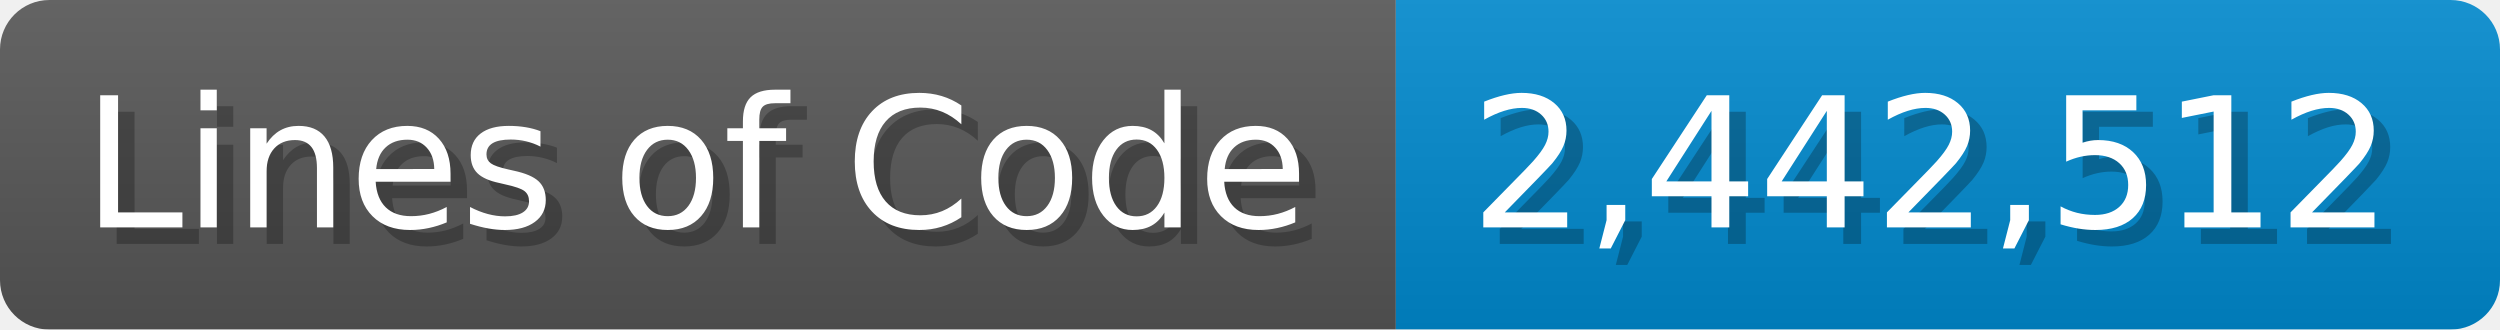
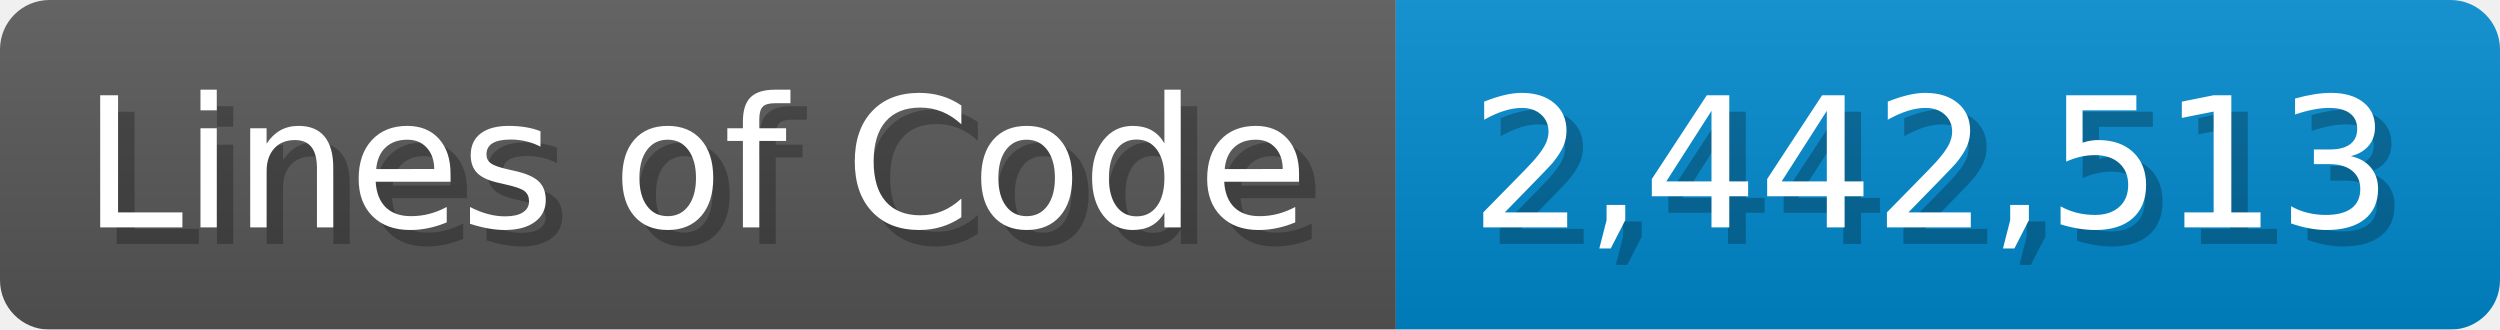
<svg xmlns="http://www.w3.org/2000/svg" width="151.7" height="20" viewBox="0 0 1517 200">
  <linearGradient id="a" x2="0" y2="100%">
    <stop offset="0" stop-opacity=".1" stop-color="#EEE" />
    <stop offset="1" stop-opacity=".1" />
  </linearGradient>
  <mask id="m">
    <rect width="1517" height="200" rx="30" fill="#FFF" />
  </mask>
  <g mask="url(#m)">
    <rect width="847" height="200" fill="#555" />
    <rect width="670" height="200" fill="#08C" x="847" />
    <rect width="1517" height="200" fill="url(#a)" />
  </g>
  <g fill="#fff" text-anchor="start" font-family="Verdana,DejaVu Sans,sans-serif" font-size="110">
    <text x="60" y="148" textLength="747" fill="#000" opacity="0.25">Lines of Code</text>
    <text x="50" y="138" textLength="747">Lines of Code</text>
-     <text x="902" y="148" textLength="570" fill="#000" opacity="0.25">2,442,512</text>
-     <text x="892" y="138" textLength="570">2,442,512</text>
+     <text x="902" y="148" textLength="570" fill="#000" opacity="0.25">2,442,513</text>
+     <text x="892" y="138" textLength="570">2,442,513</text>
  </g>
</svg>
